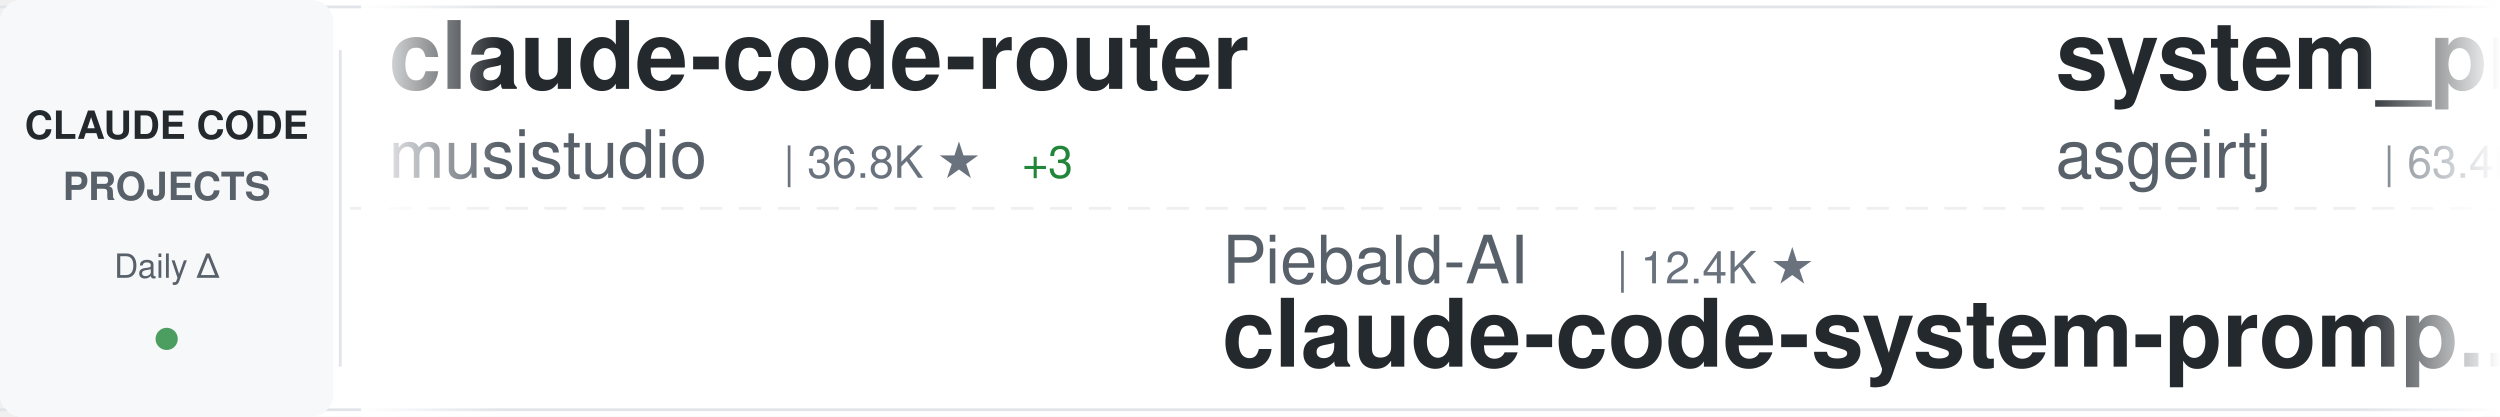
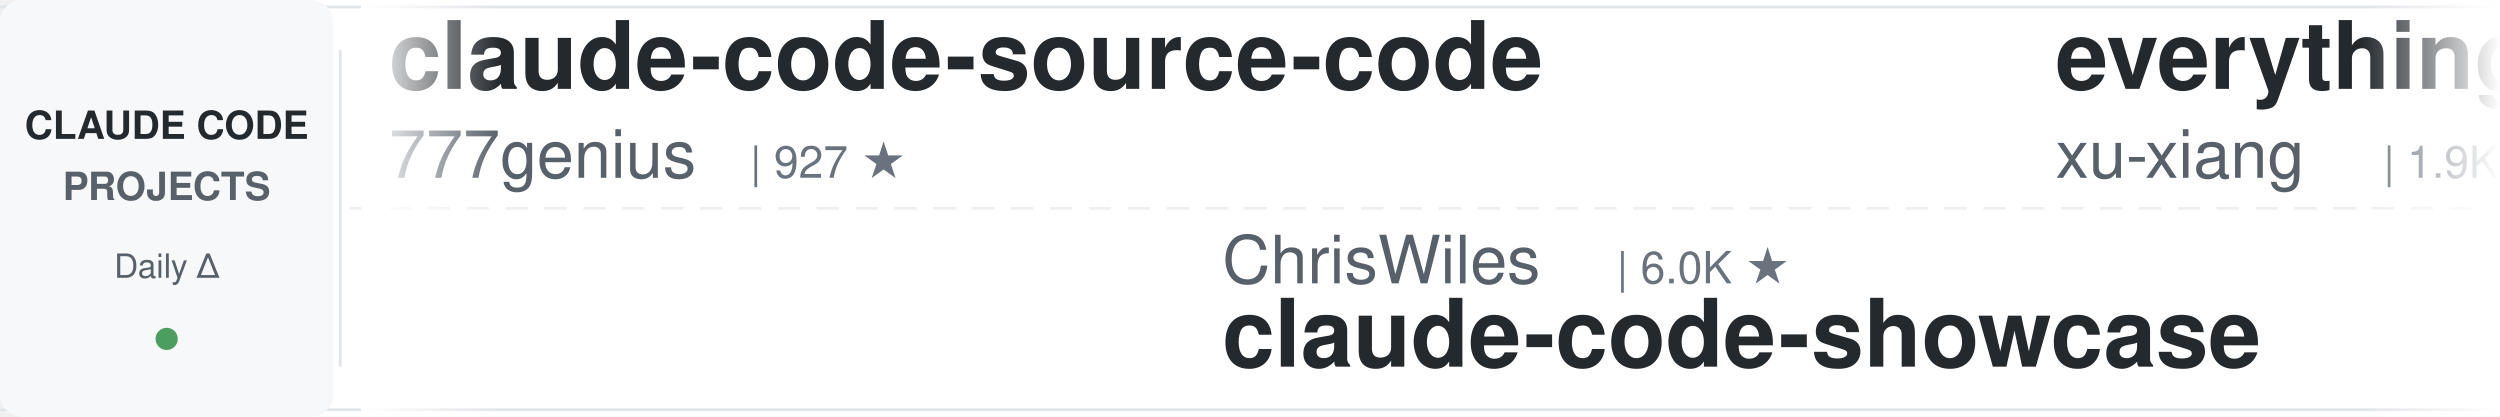
<svg xmlns="http://www.w3.org/2000/svg" width="900" height="150">
  <defs>
    <linearGradient id="awesomeLeftFade" x1="0%" y1="0%" x2="100%" y2="0%">
      <stop offset="0%" style="stop-color:#ffffff;stop-opacity:1" />
      <stop offset="100%" style="stop-color:#ffffff;stop-opacity:0" />
    </linearGradient>
    <linearGradient id="awesomeRightFade" x1="0%" y1="0%" x2="100%" y2="0%">
      <stop offset="0%" style="stop-color:#ffffff;stop-opacity:0" />
      <stop offset="100%" style="stop-color:#ffffff;stop-opacity:1" />
    </linearGradient>
  </defs>
  <rect width="900" height="150" fill="#ffffff" rx="8" />
  <rect x="0" y="2" width="900" height="1" fill="#e1e4e8" />
  <rect x="0" y="147" width="900" height="1" fill="#e1e4e8" />
  <line x1="0" y1="75" x2="900" y2="75" stroke="#e1e4e8" stroke-width="1" stroke-dasharray="8 6" opacity="0.6" />
  <rect x="0" y="0" width="120" height="150" fill="#f6f8fa" rx="8" />
  <text x="60" y="50" font-family="-apple-system, BlinkMacSystemFont, 'Segoe UI', Helvetica, Arial, sans-serif" font-size="14" font-weight="600" fill="#24292e" text-anchor="middle">CLAUDE CODE</text>
  <text x="60" y="72" font-family="-apple-system, BlinkMacSystemFont, 'Segoe UI', Helvetica, Arial, sans-serif" font-size="14" font-weight="600" fill="#586069" text-anchor="middle">PROJECTS</text>
  <text x="60" y="100" font-family="-apple-system, BlinkMacSystemFont, 'Segoe UI', Helvetica, Arial, sans-serif" font-size="12" font-weight="500" fill="#586069" text-anchor="middle">Daily Δ</text>
  <circle cx="60" cy="122" r="4" fill="#22863a" opacity="0.8" />
  <rect x="122" y="18" width="1" height="114" fill="#e1e4e8" />
  <clipPath id="awesomeTickerClip">
    <rect x="130" y="0" width="770" height="150" />
  </clipPath>
  <g clip-path="url(#awesomeTickerClip)">
    <g id="awesomeTickerItems">
      <animateTransform attributeName="transform" attributeType="XML" type="translate" from="0 0" to="-3000 0" dur="54s" repeatCount="indefinite" />
      <g transform="translate(0, 0)">
-         <text x="140" y="32" font-family="-apple-system, BlinkMacSystemFont, 'Segoe UI', Helvetica, Arial, sans-serif" font-size="34" font-weight="600" fill="#24292e">claude-code-router</text>
-         <text x="140" y="64" font-family="-apple-system, BlinkMacSystemFont, 'Segoe UI', Helvetica, Arial, sans-serif" font-size="24" font-weight="400" fill="#586069">musistudio</text>
-         <text x="282" y="64" font-family="-apple-system, BlinkMacSystemFont, 'Segoe UI', Helvetica, Arial, sans-serif" font-size="16" font-weight="500" fill="#6a737d">| 36.8K ★</text>
-         <text x="368" y="64" font-family="-apple-system, BlinkMacSystemFont, 'Segoe UI', Helvetica, Arial, sans-serif" font-size="16" font-weight="500" fill="#22863a"> +3</text>
+         <text x="140" y="32" font-family="-apple-system, BlinkMacSystemFont, 'Segoe UI', Helvetica, Arial, sans-serif" font-size="34" font-weight="600" fill="#24292e">claude-code-source-code</text>
+         <text x="140" y="64" font-family="-apple-system, BlinkMacSystemFont, 'Segoe UI', Helvetica, Arial, sans-serif" font-size="24" font-weight="400" fill="#586069">777genius</text>
+         <text x="270" y="64" font-family="-apple-system, BlinkMacSystemFont, 'Segoe UI', Helvetica, Arial, sans-serif" font-size="16" font-weight="500" fill="#6a737d">| 927 ★</text>
      </g>
      <g transform="translate(300, 0)">
-         <text x="140" y="102" font-family="-apple-system, BlinkMacSystemFont, 'Segoe UI', Helvetica, Arial, sans-serif" font-size="24" font-weight="400" fill="#586069">Piebald-AI</text>
-         <text x="282" y="102" font-family="-apple-system, BlinkMacSystemFont, 'Segoe UI', Helvetica, Arial, sans-serif" font-size="16" font-weight="500" fill="#6a737d">| 12.4K ★</text>
-         <text x="140" y="132" font-family="-apple-system, BlinkMacSystemFont, 'Segoe UI', Helvetica, Arial, sans-serif" font-size="34" font-weight="600" fill="#24292e">claude-code-system-promp...</text>
+         <text x="140" y="102" font-family="-apple-system, BlinkMacSystemFont, 'Segoe UI', Helvetica, Arial, sans-serif" font-size="24" font-weight="400" fill="#586069">ChrisWiles</text>
+         <text x="282" y="102" font-family="-apple-system, BlinkMacSystemFont, 'Segoe UI', Helvetica, Arial, sans-serif" font-size="16" font-weight="500" fill="#6a737d">| 6.0K ★</text>
+         <text x="140" y="132" font-family="-apple-system, BlinkMacSystemFont, 'Segoe UI', Helvetica, Arial, sans-serif" font-size="34" font-weight="600" fill="#24292e">claude-code-showcase</text>
      </g>
      <g transform="translate(600, 0)">
-         <text x="140" y="32" font-family="-apple-system, BlinkMacSystemFont, 'Segoe UI', Helvetica, Arial, sans-serif" font-size="34" font-weight="600" fill="#24292e">system_prompts_leaks</text>
-         <text x="140" y="64" font-family="-apple-system, BlinkMacSystemFont, 'Segoe UI', Helvetica, Arial, sans-serif" font-size="24" font-weight="400" fill="#586069">asgeirtj</text>
-         <text x="258" y="64" font-family="-apple-system, BlinkMacSystemFont, 'Segoe UI', Helvetica, Arial, sans-serif" font-size="16" font-weight="500" fill="#6a737d">| 63.4K ★</text>
-         <text x="344" y="64" font-family="-apple-system, BlinkMacSystemFont, 'Segoe UI', Helvetica, Arial, sans-serif" font-size="16" font-weight="500" fill="#22863a"> +11</text>
+         <text x="140" y="32" font-family="-apple-system, BlinkMacSystemFont, 'Segoe UI', Helvetica, Arial, sans-serif" font-size="34" font-weight="600" fill="#24292e">everything-claude-code-z...</text>
+         <text x="140" y="64" font-family="-apple-system, BlinkMacSystemFont, 'Segoe UI', Helvetica, Arial, sans-serif" font-size="24" font-weight="400" fill="#586069">xu-xiang</text>
+         <text x="258" y="64" font-family="-apple-system, BlinkMacSystemFont, 'Segoe UI', Helvetica, Arial, sans-serif" font-size="16" font-weight="500" fill="#6a737d">| 1.9K ★</text>
      </g>
      <g transform="translate(900, 0)">
-         <text x="140" y="102" font-family="-apple-system, BlinkMacSystemFont, 'Segoe UI', Helvetica, Arial, sans-serif" font-size="24" font-weight="400" fill="#586069">OneRedOak</text>
-         <text x="270" y="102" font-family="-apple-system, BlinkMacSystemFont, 'Segoe UI', Helvetica, Arial, sans-serif" font-size="16" font-weight="500" fill="#6a737d">| 3.9K ★</text>
-         <text x="140" y="132" font-family="-apple-system, BlinkMacSystemFont, 'Segoe UI', Helvetica, Arial, sans-serif" font-size="34" font-weight="600" fill="#24292e">claude-code-workflows</text>
+         <text x="140" y="102" font-family="-apple-system, BlinkMacSystemFont, 'Segoe UI', Helvetica, Arial, sans-serif" font-size="24" font-weight="400" fill="#586069">anthropics</text>
+         <text x="282" y="102" font-family="-apple-system, BlinkMacSystemFont, 'Segoe UI', Helvetica, Arial, sans-serif" font-size="16" font-weight="500" fill="#6a737d">| 8.7K ★</text>
+         <text x="359" y="102" font-family="-apple-system, BlinkMacSystemFont, 'Segoe UI', Helvetica, Arial, sans-serif" font-size="16" font-weight="500" fill="#22863a"> +1</text>
+         <text x="140" y="132" font-family="-apple-system, BlinkMacSystemFont, 'Segoe UI', Helvetica, Arial, sans-serif" font-size="34" font-weight="600" fill="#24292e">claude-code-action</text>
      </g>
      <g transform="translate(1200, 0)">
-         <text x="140" y="32" font-family="-apple-system, BlinkMacSystemFont, 'Segoe UI', Helvetica, Arial, sans-serif" font-size="34" font-weight="600" fill="#24292e">claude-code-best-practic...</text>
-         <text x="140" y="64" font-family="-apple-system, BlinkMacSystemFont, 'Segoe UI', Helvetica, Arial, sans-serif" font-size="24" font-weight="400" fill="#586069">shanraisshan</text>
-         <text x="306" y="64" font-family="-apple-system, BlinkMacSystemFont, 'Segoe UI', Helvetica, Arial, sans-serif" font-size="16" font-weight="500" fill="#6a737d">| 64.9K ★</text>
-         <text x="392" y="64" font-family="-apple-system, BlinkMacSystemFont, 'Segoe UI', Helvetica, Arial, sans-serif" font-size="16" font-weight="500" fill="#22863a"> +18</text>
+         <text x="140" y="32" font-family="-apple-system, BlinkMacSystemFont, 'Segoe UI', Helvetica, Arial, sans-serif" font-size="34" font-weight="600" fill="#24292e">claude-code-templates</text>
+         <text x="140" y="64" font-family="-apple-system, BlinkMacSystemFont, 'Segoe UI', Helvetica, Arial, sans-serif" font-size="24" font-weight="400" fill="#586069">davila7</text>
+         <text x="246" y="64" font-family="-apple-system, BlinkMacSystemFont, 'Segoe UI', Helvetica, Arial, sans-serif" font-size="16" font-weight="500" fill="#6a737d">| 30.4K ★</text>
      </g>
      <g transform="translate(1500, 0)">
-         <text x="140" y="102" font-family="-apple-system, BlinkMacSystemFont, 'Segoe UI', Helvetica, Arial, sans-serif" font-size="24" font-weight="400" fill="#586069">zstmfhy</text>
-         <text x="246" y="102" font-family="-apple-system, BlinkMacSystemFont, 'Segoe UI', Helvetica, Arial, sans-serif" font-size="16" font-weight="500" fill="#6a737d">| 190 ★</text>
-         <text x="140" y="132" font-family="-apple-system, BlinkMacSystemFont, 'Segoe UI', Helvetica, Arial, sans-serif" font-size="34" font-weight="600" fill="#24292e">Claude-code</text>
+         <text x="140" y="102" font-family="-apple-system, BlinkMacSystemFont, 'Segoe UI', Helvetica, Arial, sans-serif" font-size="24" font-weight="400" fill="#586069">darcyegb</text>
+         <text x="258" y="102" font-family="-apple-system, BlinkMacSystemFont, 'Segoe UI', Helvetica, Arial, sans-serif" font-size="16" font-weight="500" fill="#6a737d">| 760 ★</text>
+         <text x="140" y="132" font-family="-apple-system, BlinkMacSystemFont, 'Segoe UI', Helvetica, Arial, sans-serif" font-size="34" font-weight="600" fill="#24292e">ClaudeCodeAgents</text>
      </g>
      <g transform="translate(1800, 0)">
-         <text x="140" y="32" font-family="-apple-system, BlinkMacSystemFont, 'Segoe UI', Helvetica, Arial, sans-serif" font-size="34" font-weight="600" fill="#24292e">claude-code-transcripts</text>
-         <text x="140" y="64" font-family="-apple-system, BlinkMacSystemFont, 'Segoe UI', Helvetica, Arial, sans-serif" font-size="24" font-weight="400" fill="#586069">simonw</text>
-         <text x="234" y="64" font-family="-apple-system, BlinkMacSystemFont, 'Segoe UI', Helvetica, Arial, sans-serif" font-size="16" font-weight="500" fill="#6a737d">| 1.7K ★</text>
+         <text x="140" y="32" font-family="-apple-system, BlinkMacSystemFont, 'Segoe UI', Helvetica, Arial, sans-serif" font-size="34" font-weight="600" fill="#24292e">collection-claude-code-s...</text>
+         <text x="140" y="64" font-family="-apple-system, BlinkMacSystemFont, 'Segoe UI', Helvetica, Arial, sans-serif" font-size="24" font-weight="400" fill="#586069">chauncygu</text>
+         <text x="270" y="64" font-family="-apple-system, BlinkMacSystemFont, 'Segoe UI', Helvetica, Arial, sans-serif" font-size="16" font-weight="500" fill="#6a737d">| 2.8K ★</text>
+         <text x="347" y="64" font-family="-apple-system, BlinkMacSystemFont, 'Segoe UI', Helvetica, Arial, sans-serif" font-size="16" font-weight="500" fill="#22863a"> +1</text>
      </g>
      <g transform="translate(2100, 0)">
-         <text x="140" y="102" font-family="-apple-system, BlinkMacSystemFont, 'Segoe UI', Helvetica, Arial, sans-serif" font-size="24" font-weight="400" fill="#586069">sugyan</text>
-         <text x="234" y="102" font-family="-apple-system, BlinkMacSystemFont, 'Segoe UI', Helvetica, Arial, sans-serif" font-size="16" font-weight="500" fill="#6a737d">| 1.1K ★</text>
-         <text x="140" y="132" font-family="-apple-system, BlinkMacSystemFont, 'Segoe UI', Helvetica, Arial, sans-serif" font-size="34" font-weight="600" fill="#24292e">claude-code-webui</text>
+         <text x="140" y="102" font-family="-apple-system, BlinkMacSystemFont, 'Segoe UI', Helvetica, Arial, sans-serif" font-size="24" font-weight="400" fill="#586069">anthropics</text>
+         <text x="282" y="102" font-family="-apple-system, BlinkMacSystemFont, 'Segoe UI', Helvetica, Arial, sans-serif" font-size="16" font-weight="500" fill="#6a737d">| 142.9K ★</text>
+         <text x="377" y="102" font-family="-apple-system, BlinkMacSystemFont, 'Segoe UI', Helvetica, Arial, sans-serif" font-size="16" font-weight="500" fill="#22863a"> +28</text>
+         <text x="140" y="132" font-family="-apple-system, BlinkMacSystemFont, 'Segoe UI', Helvetica, Arial, sans-serif" font-size="34" font-weight="600" fill="#24292e">claude-code</text>
      </g>
      <g transform="translate(2400, 0)">
-         <text x="140" y="32" font-family="-apple-system, BlinkMacSystemFont, 'Segoe UI', Helvetica, Arial, sans-serif" font-size="34" font-weight="600" fill="#24292e">claude-code</text>
-         <text x="140" y="64" font-family="-apple-system, BlinkMacSystemFont, 'Segoe UI', Helvetica, Arial, sans-serif" font-size="24" font-weight="400" fill="#586069">isboyjc</text>
-         <text x="246" y="64" font-family="-apple-system, BlinkMacSystemFont, 'Segoe UI', Helvetica, Arial, sans-serif" font-size="16" font-weight="500" fill="#6a737d">| 162 ★</text>
+         <text x="140" y="32" font-family="-apple-system, BlinkMacSystemFont, 'Segoe UI', Helvetica, Arial, sans-serif" font-size="34" font-weight="600" fill="#24292e">claude-code-video-toolki...</text>
+         <text x="140" y="64" font-family="-apple-system, BlinkMacSystemFont, 'Segoe UI', Helvetica, Arial, sans-serif" font-size="24" font-weight="400" fill="#586069">digitalsamba</text>
+         <text x="306" y="64" font-family="-apple-system, BlinkMacSystemFont, 'Segoe UI', Helvetica, Arial, sans-serif" font-size="16" font-weight="500" fill="#6a737d">| 2.0K ★</text>
      </g>
      <g transform="translate(2700, 0)">
-         <text x="140" y="102" font-family="-apple-system, BlinkMacSystemFont, 'Segoe UI', Helvetica, Arial, sans-serif" font-size="24" font-weight="400" fill="#586069">guanshan</text>
-         <text x="258" y="102" font-family="-apple-system, BlinkMacSystemFont, 'Segoe UI', Helvetica, Arial, sans-serif" font-size="16" font-weight="500" fill="#6a737d">| 61 ★</text>
-         <text x="140" y="132" font-family="-apple-system, BlinkMacSystemFont, 'Segoe UI', Helvetica, Arial, sans-serif" font-size="34" font-weight="600" fill="#24292e">ClaudeCode</text>
+         <text x="140" y="102" font-family="-apple-system, BlinkMacSystemFont, 'Segoe UI', Helvetica, Arial, sans-serif" font-size="24" font-weight="400" fill="#586069">repowise-dev</text>
+         <text x="306" y="102" font-family="-apple-system, BlinkMacSystemFont, 'Segoe UI', Helvetica, Arial, sans-serif" font-size="16" font-weight="500" fill="#6a737d">| 1.2K ★</text>
+         <text x="383" y="102" font-family="-apple-system, BlinkMacSystemFont, 'Segoe UI', Helvetica, Arial, sans-serif" font-size="16" font-weight="500" fill="#22863a"> +1</text>
+         <text x="140" y="132" font-family="-apple-system, BlinkMacSystemFont, 'Segoe UI', Helvetica, Arial, sans-serif" font-size="34" font-weight="600" fill="#24292e">claude-code-prompts</text>
      </g>
      <g transform="translate(3000, 0)">
-         <text x="140" y="32" font-family="-apple-system, BlinkMacSystemFont, 'Segoe UI', Helvetica, Arial, sans-serif" font-size="34" font-weight="600" fill="#24292e">claude-code-router</text>
-         <text x="140" y="64" font-family="-apple-system, BlinkMacSystemFont, 'Segoe UI', Helvetica, Arial, sans-serif" font-size="24" font-weight="400" fill="#586069">musistudio</text>
-         <text x="282" y="64" font-family="-apple-system, BlinkMacSystemFont, 'Segoe UI', Helvetica, Arial, sans-serif" font-size="16" font-weight="500" fill="#6a737d">| 36.8K ★</text>
-         <text x="368" y="64" font-family="-apple-system, BlinkMacSystemFont, 'Segoe UI', Helvetica, Arial, sans-serif" font-size="16" font-weight="500" fill="#22863a"> +3</text>
+         <text x="140" y="32" font-family="-apple-system, BlinkMacSystemFont, 'Segoe UI', Helvetica, Arial, sans-serif" font-size="34" font-weight="600" fill="#24292e">claude-code-source-code</text>
+         <text x="140" y="64" font-family="-apple-system, BlinkMacSystemFont, 'Segoe UI', Helvetica, Arial, sans-serif" font-size="24" font-weight="400" fill="#586069">777genius</text>
+         <text x="270" y="64" font-family="-apple-system, BlinkMacSystemFont, 'Segoe UI', Helvetica, Arial, sans-serif" font-size="16" font-weight="500" fill="#6a737d">| 927 ★</text>
      </g>
      <g transform="translate(3300, 0)">
-         <text x="140" y="102" font-family="-apple-system, BlinkMacSystemFont, 'Segoe UI', Helvetica, Arial, sans-serif" font-size="24" font-weight="400" fill="#586069">Piebald-AI</text>
-         <text x="282" y="102" font-family="-apple-system, BlinkMacSystemFont, 'Segoe UI', Helvetica, Arial, sans-serif" font-size="16" font-weight="500" fill="#6a737d">| 12.4K ★</text>
-         <text x="140" y="132" font-family="-apple-system, BlinkMacSystemFont, 'Segoe UI', Helvetica, Arial, sans-serif" font-size="34" font-weight="600" fill="#24292e">claude-code-system-promp...</text>
+         <text x="140" y="102" font-family="-apple-system, BlinkMacSystemFont, 'Segoe UI', Helvetica, Arial, sans-serif" font-size="24" font-weight="400" fill="#586069">ChrisWiles</text>
+         <text x="282" y="102" font-family="-apple-system, BlinkMacSystemFont, 'Segoe UI', Helvetica, Arial, sans-serif" font-size="16" font-weight="500" fill="#6a737d">| 6.0K ★</text>
+         <text x="140" y="132" font-family="-apple-system, BlinkMacSystemFont, 'Segoe UI', Helvetica, Arial, sans-serif" font-size="34" font-weight="600" fill="#24292e">claude-code-showcase</text>
      </g>
      <g transform="translate(3600, 0)">
-         <text x="140" y="32" font-family="-apple-system, BlinkMacSystemFont, 'Segoe UI', Helvetica, Arial, sans-serif" font-size="34" font-weight="600" fill="#24292e">system_prompts_leaks</text>
-         <text x="140" y="64" font-family="-apple-system, BlinkMacSystemFont, 'Segoe UI', Helvetica, Arial, sans-serif" font-size="24" font-weight="400" fill="#586069">asgeirtj</text>
-         <text x="258" y="64" font-family="-apple-system, BlinkMacSystemFont, 'Segoe UI', Helvetica, Arial, sans-serif" font-size="16" font-weight="500" fill="#6a737d">| 63.4K ★</text>
-         <text x="344" y="64" font-family="-apple-system, BlinkMacSystemFont, 'Segoe UI', Helvetica, Arial, sans-serif" font-size="16" font-weight="500" fill="#22863a"> +11</text>
+         <text x="140" y="32" font-family="-apple-system, BlinkMacSystemFont, 'Segoe UI', Helvetica, Arial, sans-serif" font-size="34" font-weight="600" fill="#24292e">everything-claude-code-z...</text>
+         <text x="140" y="64" font-family="-apple-system, BlinkMacSystemFont, 'Segoe UI', Helvetica, Arial, sans-serif" font-size="24" font-weight="400" fill="#586069">xu-xiang</text>
+         <text x="258" y="64" font-family="-apple-system, BlinkMacSystemFont, 'Segoe UI', Helvetica, Arial, sans-serif" font-size="16" font-weight="500" fill="#6a737d">| 1.9K ★</text>
      </g>
      <g transform="translate(3900, 0)">
-         <text x="140" y="102" font-family="-apple-system, BlinkMacSystemFont, 'Segoe UI', Helvetica, Arial, sans-serif" font-size="24" font-weight="400" fill="#586069">OneRedOak</text>
-         <text x="270" y="102" font-family="-apple-system, BlinkMacSystemFont, 'Segoe UI', Helvetica, Arial, sans-serif" font-size="16" font-weight="500" fill="#6a737d">| 3.9K ★</text>
-         <text x="140" y="132" font-family="-apple-system, BlinkMacSystemFont, 'Segoe UI', Helvetica, Arial, sans-serif" font-size="34" font-weight="600" fill="#24292e">claude-code-workflows</text>
+         <text x="140" y="102" font-family="-apple-system, BlinkMacSystemFont, 'Segoe UI', Helvetica, Arial, sans-serif" font-size="24" font-weight="400" fill="#586069">anthropics</text>
+         <text x="282" y="102" font-family="-apple-system, BlinkMacSystemFont, 'Segoe UI', Helvetica, Arial, sans-serif" font-size="16" font-weight="500" fill="#6a737d">| 8.7K ★</text>
+         <text x="359" y="102" font-family="-apple-system, BlinkMacSystemFont, 'Segoe UI', Helvetica, Arial, sans-serif" font-size="16" font-weight="500" fill="#22863a"> +1</text>
+         <text x="140" y="132" font-family="-apple-system, BlinkMacSystemFont, 'Segoe UI', Helvetica, Arial, sans-serif" font-size="34" font-weight="600" fill="#24292e">claude-code-action</text>
      </g>
    </g>
  </g>
  <rect x="130" y="0" width="50" height="150" fill="url(#awesomeLeftFade)" />
  <rect x="850" y="0" width="50" height="150" fill="url(#awesomeRightFade)" />
</svg>
